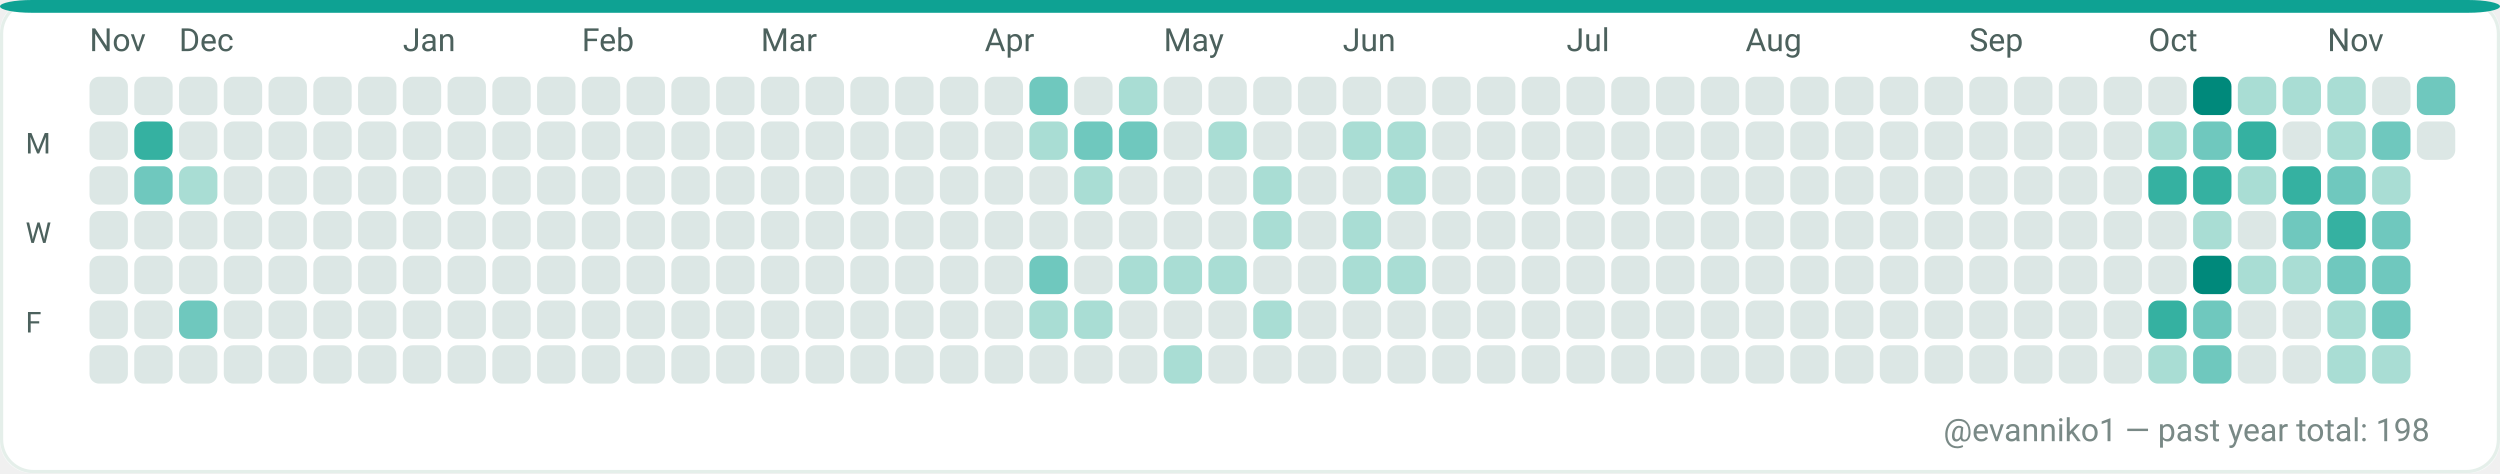
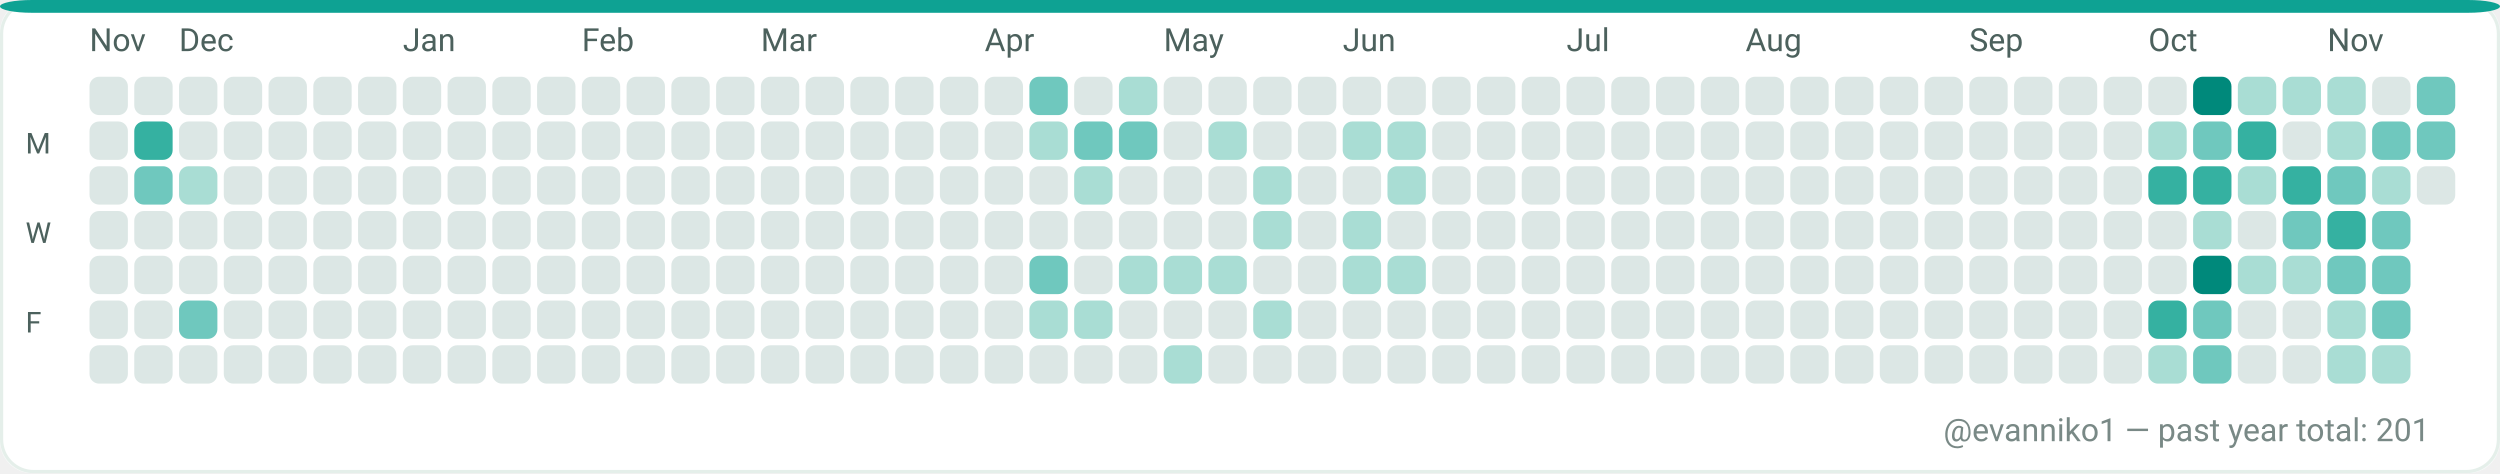
<svg xmlns="http://www.w3.org/2000/svg" width="782" height="148" viewBox="0 0 782 148" role="img" aria-label="GitHub contributions calendar for evanniko1">
  <rect x="0" y="0" width="782" height="148" rx="10" fill="#F7FAF9" />
  <rect x="0.5" y="0.5" width="781" height="147" rx="10" fill="#FFFFFF" stroke="#E5EFEA" stroke-width="1" />
  <rect x="0" y="0" width="782" height="4" rx="10" fill="#0EA293" />
  <text x="28" y="16" fill="#4C615D" font-family="ui-sans-serif, system-ui, -apple-system, Segoe UI, Roboto, Ubuntu, Cantarell, Noto Sans, Helvetica Neue, Arial" font-size="10" text-rendering="geometricPrecision">Nov</text>
  <text x="56" y="16" fill="#4C615D" font-family="ui-sans-serif, system-ui, -apple-system, Segoe UI, Roboto, Ubuntu, Cantarell, Noto Sans, Helvetica Neue, Arial" font-size="10" text-rendering="geometricPrecision">Dec</text>
  <text x="126" y="16" fill="#4C615D" font-family="ui-sans-serif, system-ui, -apple-system, Segoe UI, Roboto, Ubuntu, Cantarell, Noto Sans, Helvetica Neue, Arial" font-size="10" text-rendering="geometricPrecision">Jan</text>
  <text x="182" y="16" fill="#4C615D" font-family="ui-sans-serif, system-ui, -apple-system, Segoe UI, Roboto, Ubuntu, Cantarell, Noto Sans, Helvetica Neue, Arial" font-size="10" text-rendering="geometricPrecision">Feb</text>
  <text x="238" y="16" fill="#4C615D" font-family="ui-sans-serif, system-ui, -apple-system, Segoe UI, Roboto, Ubuntu, Cantarell, Noto Sans, Helvetica Neue, Arial" font-size="10" text-rendering="geometricPrecision">Mar</text>
  <text x="308" y="16" fill="#4C615D" font-family="ui-sans-serif, system-ui, -apple-system, Segoe UI, Roboto, Ubuntu, Cantarell, Noto Sans, Helvetica Neue, Arial" font-size="10" text-rendering="geometricPrecision">Apr</text>
  <text x="364" y="16" fill="#4C615D" font-family="ui-sans-serif, system-ui, -apple-system, Segoe UI, Roboto, Ubuntu, Cantarell, Noto Sans, Helvetica Neue, Arial" font-size="10" text-rendering="geometricPrecision">May</text>
  <text x="420" y="16" fill="#4C615D" font-family="ui-sans-serif, system-ui, -apple-system, Segoe UI, Roboto, Ubuntu, Cantarell, Noto Sans, Helvetica Neue, Arial" font-size="10" text-rendering="geometricPrecision">Jun</text>
  <text x="490" y="16" fill="#4C615D" font-family="ui-sans-serif, system-ui, -apple-system, Segoe UI, Roboto, Ubuntu, Cantarell, Noto Sans, Helvetica Neue, Arial" font-size="10" text-rendering="geometricPrecision">Jul</text>
  <text x="546" y="16" fill="#4C615D" font-family="ui-sans-serif, system-ui, -apple-system, Segoe UI, Roboto, Ubuntu, Cantarell, Noto Sans, Helvetica Neue, Arial" font-size="10" text-rendering="geometricPrecision">Aug</text>
  <text x="616" y="16" fill="#4C615D" font-family="ui-sans-serif, system-ui, -apple-system, Segoe UI, Roboto, Ubuntu, Cantarell, Noto Sans, Helvetica Neue, Arial" font-size="10" text-rendering="geometricPrecision">Sep</text>
  <text x="672" y="16" fill="#4C615D" font-family="ui-sans-serif, system-ui, -apple-system, Segoe UI, Roboto, Ubuntu, Cantarell, Noto Sans, Helvetica Neue, Arial" font-size="10" text-rendering="geometricPrecision">Oct</text>
  <text x="728" y="16" fill="#4C615D" font-family="ui-sans-serif, system-ui, -apple-system, Segoe UI, Roboto, Ubuntu, Cantarell, Noto Sans, Helvetica Neue, Arial" font-size="10" text-rendering="geometricPrecision">Nov</text>
  <text x="8" y="48" fill="#4C615D" font-family="ui-sans-serif, system-ui, -apple-system, Segoe UI, Roboto, Ubuntu, Cantarell, Noto Sans, Helvetica Neue, Arial" font-size="9" text-rendering="geometricPrecision">M</text>
  <text x="8" y="76" fill="#4C615D" font-family="ui-sans-serif, system-ui, -apple-system, Segoe UI, Roboto, Ubuntu, Cantarell, Noto Sans, Helvetica Neue, Arial" font-size="9" text-rendering="geometricPrecision">W</text>
  <text x="8" y="104" fill="#4C615D" font-family="ui-sans-serif, system-ui, -apple-system, Segoe UI, Roboto, Ubuntu, Cantarell, Noto Sans, Helvetica Neue, Arial" font-size="9" text-rendering="geometricPrecision">F</text>
  <g>
    <rect x="28" y="24" width="12" height="12" rx="3" fill="#DCE7E5" />
  </g>
  <g>
    <rect x="28" y="38" width="12" height="12" rx="3" fill="#DCE7E5" />
  </g>
  <g>
    <rect x="28" y="52" width="12" height="12" rx="3" fill="#DCE7E5" />
  </g>
  <g>
    <rect x="28" y="66" width="12" height="12" rx="3" fill="#DCE7E5" />
  </g>
  <g>
    <rect x="28" y="80" width="12" height="12" rx="3" fill="#DCE7E5" />
  </g>
  <g>
    <rect x="28" y="94" width="12" height="12" rx="3" fill="#DCE7E5" />
  </g>
  <g>
    <rect x="28" y="108" width="12" height="12" rx="3" fill="#DCE7E5" />
  </g>
  <g>
    <rect x="42" y="24" width="12" height="12" rx="3" fill="#DCE7E5" />
  </g>
  <g>
    <rect x="42" y="38" width="12" height="12" rx="3" fill="#35B1A1" />
  </g>
  <g>
    <rect x="42" y="52" width="12" height="12" rx="3" fill="#6FC8BE" />
  </g>
  <g>
    <rect x="42" y="66" width="12" height="12" rx="3" fill="#DCE7E5" />
  </g>
  <g>
    <rect x="42" y="80" width="12" height="12" rx="3" fill="#DCE7E5" />
  </g>
  <g>
    <rect x="42" y="94" width="12" height="12" rx="3" fill="#DCE7E5" />
  </g>
  <g>
    <rect x="42" y="108" width="12" height="12" rx="3" fill="#DCE7E5" />
  </g>
  <g>
    <rect x="56" y="24" width="12" height="12" rx="3" fill="#DCE7E5" />
  </g>
  <g>
    <rect x="56" y="38" width="12" height="12" rx="3" fill="#DCE7E5" />
  </g>
  <g>
    <rect x="56" y="52" width="12" height="12" rx="3" fill="#A9DDD4" />
  </g>
  <g>
    <rect x="56" y="66" width="12" height="12" rx="3" fill="#DCE7E5" />
  </g>
  <g>
    <rect x="56" y="80" width="12" height="12" rx="3" fill="#DCE7E5" />
  </g>
  <g>
    <rect x="56" y="94" width="12" height="12" rx="3" fill="#6FC8BE" />
  </g>
  <g>
    <rect x="56" y="108" width="12" height="12" rx="3" fill="#DCE7E5" />
  </g>
  <g>
    <rect x="70" y="24" width="12" height="12" rx="3" fill="#DCE7E5" />
  </g>
  <g>
    <rect x="70" y="38" width="12" height="12" rx="3" fill="#DCE7E5" />
  </g>
  <g>
    <rect x="70" y="52" width="12" height="12" rx="3" fill="#DCE7E5" />
  </g>
  <g>
    <rect x="70" y="66" width="12" height="12" rx="3" fill="#DCE7E5" />
  </g>
  <g>
    <rect x="70" y="80" width="12" height="12" rx="3" fill="#DCE7E5" />
  </g>
  <g>
    <rect x="70" y="94" width="12" height="12" rx="3" fill="#DCE7E5" />
  </g>
  <g>
    <rect x="70" y="108" width="12" height="12" rx="3" fill="#DCE7E5" />
  </g>
  <g>
    <rect x="84" y="24" width="12" height="12" rx="3" fill="#DCE7E5" />
  </g>
  <g>
    <rect x="84" y="38" width="12" height="12" rx="3" fill="#DCE7E5" />
  </g>
  <g>
    <rect x="84" y="52" width="12" height="12" rx="3" fill="#DCE7E5" />
  </g>
  <g>
    <rect x="84" y="66" width="12" height="12" rx="3" fill="#DCE7E5" />
  </g>
  <g>
    <rect x="84" y="80" width="12" height="12" rx="3" fill="#DCE7E5" />
  </g>
  <g>
    <rect x="84" y="94" width="12" height="12" rx="3" fill="#DCE7E5" />
  </g>
  <g>
    <rect x="84" y="108" width="12" height="12" rx="3" fill="#DCE7E5" />
  </g>
  <g>
    <rect x="98" y="24" width="12" height="12" rx="3" fill="#DCE7E5" />
  </g>
  <g>
    <rect x="98" y="38" width="12" height="12" rx="3" fill="#DCE7E5" />
  </g>
  <g>
    <rect x="98" y="52" width="12" height="12" rx="3" fill="#DCE7E5" />
  </g>
  <g>
    <rect x="98" y="66" width="12" height="12" rx="3" fill="#DCE7E5" />
  </g>
  <g>
    <rect x="98" y="80" width="12" height="12" rx="3" fill="#DCE7E5" />
  </g>
  <g>
    <rect x="98" y="94" width="12" height="12" rx="3" fill="#DCE7E5" />
  </g>
  <g>
    <rect x="98" y="108" width="12" height="12" rx="3" fill="#DCE7E5" />
  </g>
  <g>
    <rect x="112" y="24" width="12" height="12" rx="3" fill="#DCE7E5" />
  </g>
  <g>
    <rect x="112" y="38" width="12" height="12" rx="3" fill="#DCE7E5" />
  </g>
  <g>
    <rect x="112" y="52" width="12" height="12" rx="3" fill="#DCE7E5" />
  </g>
  <g>
    <rect x="112" y="66" width="12" height="12" rx="3" fill="#DCE7E5" />
  </g>
  <g>
    <rect x="112" y="80" width="12" height="12" rx="3" fill="#DCE7E5" />
  </g>
  <g>
    <rect x="112" y="94" width="12" height="12" rx="3" fill="#DCE7E5" />
  </g>
  <g>
    <rect x="112" y="108" width="12" height="12" rx="3" fill="#DCE7E5" />
  </g>
  <g>
    <rect x="126" y="24" width="12" height="12" rx="3" fill="#DCE7E5" />
  </g>
  <g>
    <rect x="126" y="38" width="12" height="12" rx="3" fill="#DCE7E5" />
  </g>
  <g>
    <rect x="126" y="52" width="12" height="12" rx="3" fill="#DCE7E5" />
  </g>
  <g>
    <rect x="126" y="66" width="12" height="12" rx="3" fill="#DCE7E5" />
  </g>
  <g>
    <rect x="126" y="80" width="12" height="12" rx="3" fill="#DCE7E5" />
  </g>
  <g>
    <rect x="126" y="94" width="12" height="12" rx="3" fill="#DCE7E5" />
  </g>
  <g>
    <rect x="126" y="108" width="12" height="12" rx="3" fill="#DCE7E5" />
  </g>
  <g>
    <rect x="140" y="24" width="12" height="12" rx="3" fill="#DCE7E5" />
  </g>
  <g>
    <rect x="140" y="38" width="12" height="12" rx="3" fill="#DCE7E5" />
  </g>
  <g>
    <rect x="140" y="52" width="12" height="12" rx="3" fill="#DCE7E5" />
  </g>
  <g>
    <rect x="140" y="66" width="12" height="12" rx="3" fill="#DCE7E5" />
  </g>
  <g>
    <rect x="140" y="80" width="12" height="12" rx="3" fill="#DCE7E5" />
  </g>
  <g>
    <rect x="140" y="94" width="12" height="12" rx="3" fill="#DCE7E5" />
  </g>
  <g>
    <rect x="140" y="108" width="12" height="12" rx="3" fill="#DCE7E5" />
  </g>
  <g>
    <rect x="154" y="24" width="12" height="12" rx="3" fill="#DCE7E5" />
  </g>
  <g>
    <rect x="154" y="38" width="12" height="12" rx="3" fill="#DCE7E5" />
  </g>
  <g>
    <rect x="154" y="52" width="12" height="12" rx="3" fill="#DCE7E5" />
  </g>
  <g>
    <rect x="154" y="66" width="12" height="12" rx="3" fill="#DCE7E5" />
  </g>
  <g>
    <rect x="154" y="80" width="12" height="12" rx="3" fill="#DCE7E5" />
  </g>
  <g>
    <rect x="154" y="94" width="12" height="12" rx="3" fill="#DCE7E5" />
  </g>
  <g>
    <rect x="154" y="108" width="12" height="12" rx="3" fill="#DCE7E5" />
  </g>
  <g>
    <rect x="168" y="24" width="12" height="12" rx="3" fill="#DCE7E5" />
  </g>
  <g>
    <rect x="168" y="38" width="12" height="12" rx="3" fill="#DCE7E5" />
  </g>
  <g>
    <rect x="168" y="52" width="12" height="12" rx="3" fill="#DCE7E5" />
  </g>
  <g>
    <rect x="168" y="66" width="12" height="12" rx="3" fill="#DCE7E5" />
  </g>
  <g>
    <rect x="168" y="80" width="12" height="12" rx="3" fill="#DCE7E5" />
  </g>
  <g>
    <rect x="168" y="94" width="12" height="12" rx="3" fill="#DCE7E5" />
  </g>
  <g>
    <rect x="168" y="108" width="12" height="12" rx="3" fill="#DCE7E5" />
  </g>
  <g>
    <rect x="182" y="24" width="12" height="12" rx="3" fill="#DCE7E5" />
  </g>
  <g>
    <rect x="182" y="38" width="12" height="12" rx="3" fill="#DCE7E5" />
  </g>
  <g>
    <rect x="182" y="52" width="12" height="12" rx="3" fill="#DCE7E5" />
  </g>
  <g>
    <rect x="182" y="66" width="12" height="12" rx="3" fill="#DCE7E5" />
  </g>
  <g>
    <rect x="182" y="80" width="12" height="12" rx="3" fill="#DCE7E5" />
  </g>
  <g>
    <rect x="182" y="94" width="12" height="12" rx="3" fill="#DCE7E5" />
  </g>
  <g>
    <rect x="182" y="108" width="12" height="12" rx="3" fill="#DCE7E5" />
  </g>
  <g>
    <rect x="196" y="24" width="12" height="12" rx="3" fill="#DCE7E5" />
  </g>
  <g>
    <rect x="196" y="38" width="12" height="12" rx="3" fill="#DCE7E5" />
  </g>
  <g>
    <rect x="196" y="52" width="12" height="12" rx="3" fill="#DCE7E5" />
  </g>
  <g>
    <rect x="196" y="66" width="12" height="12" rx="3" fill="#DCE7E5" />
  </g>
  <g>
    <rect x="196" y="80" width="12" height="12" rx="3" fill="#DCE7E5" />
  </g>
  <g>
    <rect x="196" y="94" width="12" height="12" rx="3" fill="#DCE7E5" />
  </g>
  <g>
    <rect x="196" y="108" width="12" height="12" rx="3" fill="#DCE7E5" />
  </g>
  <g>
    <rect x="210" y="24" width="12" height="12" rx="3" fill="#DCE7E5" />
  </g>
  <g>
    <rect x="210" y="38" width="12" height="12" rx="3" fill="#DCE7E5" />
  </g>
  <g>
    <rect x="210" y="52" width="12" height="12" rx="3" fill="#DCE7E5" />
  </g>
  <g>
    <rect x="210" y="66" width="12" height="12" rx="3" fill="#DCE7E5" />
  </g>
  <g>
    <rect x="210" y="80" width="12" height="12" rx="3" fill="#DCE7E5" />
  </g>
  <g>
    <rect x="210" y="94" width="12" height="12" rx="3" fill="#DCE7E5" />
  </g>
  <g>
    <rect x="210" y="108" width="12" height="12" rx="3" fill="#DCE7E5" />
  </g>
  <g>
    <rect x="224" y="24" width="12" height="12" rx="3" fill="#DCE7E5" />
  </g>
  <g>
    <rect x="224" y="38" width="12" height="12" rx="3" fill="#DCE7E5" />
  </g>
  <g>
    <rect x="224" y="52" width="12" height="12" rx="3" fill="#DCE7E5" />
  </g>
  <g>
    <rect x="224" y="66" width="12" height="12" rx="3" fill="#DCE7E5" />
  </g>
  <g>
    <rect x="224" y="80" width="12" height="12" rx="3" fill="#DCE7E5" />
  </g>
  <g>
    <rect x="224" y="94" width="12" height="12" rx="3" fill="#DCE7E5" />
  </g>
  <g>
    <rect x="224" y="108" width="12" height="12" rx="3" fill="#DCE7E5" />
  </g>
  <g>
    <rect x="238" y="24" width="12" height="12" rx="3" fill="#DCE7E5" />
  </g>
  <g>
    <rect x="238" y="38" width="12" height="12" rx="3" fill="#DCE7E5" />
  </g>
  <g>
    <rect x="238" y="52" width="12" height="12" rx="3" fill="#DCE7E5" />
  </g>
  <g>
    <rect x="238" y="66" width="12" height="12" rx="3" fill="#DCE7E5" />
  </g>
  <g>
    <rect x="238" y="80" width="12" height="12" rx="3" fill="#DCE7E5" />
  </g>
  <g>
    <rect x="238" y="94" width="12" height="12" rx="3" fill="#DCE7E5" />
  </g>
  <g>
    <rect x="238" y="108" width="12" height="12" rx="3" fill="#DCE7E5" />
  </g>
  <g>
    <rect x="252" y="24" width="12" height="12" rx="3" fill="#DCE7E5" />
  </g>
  <g>
    <rect x="252" y="38" width="12" height="12" rx="3" fill="#DCE7E5" />
  </g>
  <g>
    <rect x="252" y="52" width="12" height="12" rx="3" fill="#DCE7E5" />
  </g>
  <g>
    <rect x="252" y="66" width="12" height="12" rx="3" fill="#DCE7E5" />
  </g>
  <g>
    <rect x="252" y="80" width="12" height="12" rx="3" fill="#DCE7E5" />
  </g>
  <g>
    <rect x="252" y="94" width="12" height="12" rx="3" fill="#DCE7E5" />
  </g>
  <g>
    <rect x="252" y="108" width="12" height="12" rx="3" fill="#DCE7E5" />
  </g>
  <g>
    <rect x="266" y="24" width="12" height="12" rx="3" fill="#DCE7E5" />
  </g>
  <g>
    <rect x="266" y="38" width="12" height="12" rx="3" fill="#DCE7E5" />
  </g>
  <g>
    <rect x="266" y="52" width="12" height="12" rx="3" fill="#DCE7E5" />
  </g>
  <g>
    <rect x="266" y="66" width="12" height="12" rx="3" fill="#DCE7E5" />
  </g>
  <g>
    <rect x="266" y="80" width="12" height="12" rx="3" fill="#DCE7E5" />
  </g>
  <g>
    <rect x="266" y="94" width="12" height="12" rx="3" fill="#DCE7E5" />
  </g>
  <g>
    <rect x="266" y="108" width="12" height="12" rx="3" fill="#DCE7E5" />
  </g>
  <g>
    <rect x="280" y="24" width="12" height="12" rx="3" fill="#DCE7E5" />
  </g>
  <g>
    <rect x="280" y="38" width="12" height="12" rx="3" fill="#DCE7E5" />
  </g>
  <g>
    <rect x="280" y="52" width="12" height="12" rx="3" fill="#DCE7E5" />
  </g>
  <g>
    <rect x="280" y="66" width="12" height="12" rx="3" fill="#DCE7E5" />
  </g>
  <g>
    <rect x="280" y="80" width="12" height="12" rx="3" fill="#DCE7E5" />
  </g>
  <g>
    <rect x="280" y="94" width="12" height="12" rx="3" fill="#DCE7E5" />
  </g>
  <g>
    <rect x="280" y="108" width="12" height="12" rx="3" fill="#DCE7E5" />
  </g>
  <g>
    <rect x="294" y="24" width="12" height="12" rx="3" fill="#DCE7E5" />
  </g>
  <g>
    <rect x="294" y="38" width="12" height="12" rx="3" fill="#DCE7E5" />
  </g>
  <g>
    <rect x="294" y="52" width="12" height="12" rx="3" fill="#DCE7E5" />
  </g>
  <g>
    <rect x="294" y="66" width="12" height="12" rx="3" fill="#DCE7E5" />
  </g>
  <g>
    <rect x="294" y="80" width="12" height="12" rx="3" fill="#DCE7E5" />
  </g>
  <g>
    <rect x="294" y="94" width="12" height="12" rx="3" fill="#DCE7E5" />
  </g>
  <g>
    <rect x="294" y="108" width="12" height="12" rx="3" fill="#DCE7E5" />
  </g>
  <g>
    <rect x="308" y="24" width="12" height="12" rx="3" fill="#DCE7E5" />
  </g>
  <g>
    <rect x="308" y="38" width="12" height="12" rx="3" fill="#DCE7E5" />
  </g>
  <g>
    <rect x="308" y="52" width="12" height="12" rx="3" fill="#DCE7E5" />
  </g>
  <g>
    <rect x="308" y="66" width="12" height="12" rx="3" fill="#DCE7E5" />
  </g>
  <g>
    <rect x="308" y="80" width="12" height="12" rx="3" fill="#DCE7E5" />
  </g>
  <g>
    <rect x="308" y="94" width="12" height="12" rx="3" fill="#DCE7E5" />
  </g>
  <g>
    <rect x="308" y="108" width="12" height="12" rx="3" fill="#DCE7E5" />
  </g>
  <g>
    <rect x="322" y="24" width="12" height="12" rx="3" fill="#6FC8BE" />
  </g>
  <g>
    <rect x="322" y="38" width="12" height="12" rx="3" fill="#A9DDD4" />
  </g>
  <g>
    <rect x="322" y="52" width="12" height="12" rx="3" fill="#DCE7E5" />
  </g>
  <g>
    <rect x="322" y="66" width="12" height="12" rx="3" fill="#DCE7E5" />
  </g>
  <g>
    <rect x="322" y="80" width="12" height="12" rx="3" fill="#6FC8BE" />
  </g>
  <g>
    <rect x="322" y="94" width="12" height="12" rx="3" fill="#A9DDD4" />
  </g>
  <g>
    <rect x="322" y="108" width="12" height="12" rx="3" fill="#DCE7E5" />
  </g>
  <g>
    <rect x="336" y="24" width="12" height="12" rx="3" fill="#DCE7E5" />
  </g>
  <g>
    <rect x="336" y="38" width="12" height="12" rx="3" fill="#6FC8BE" />
  </g>
  <g>
    <rect x="336" y="52" width="12" height="12" rx="3" fill="#A9DDD4" />
  </g>
  <g>
    <rect x="336" y="66" width="12" height="12" rx="3" fill="#DCE7E5" />
  </g>
  <g>
    <rect x="336" y="80" width="12" height="12" rx="3" fill="#DCE7E5" />
  </g>
  <g>
    <rect x="336" y="94" width="12" height="12" rx="3" fill="#A9DDD4" />
  </g>
  <g>
    <rect x="336" y="108" width="12" height="12" rx="3" fill="#DCE7E5" />
  </g>
  <g>
    <rect x="350" y="24" width="12" height="12" rx="3" fill="#A9DDD4" />
  </g>
  <g>
    <rect x="350" y="38" width="12" height="12" rx="3" fill="#6FC8BE" />
  </g>
  <g>
    <rect x="350" y="52" width="12" height="12" rx="3" fill="#DCE7E5" />
  </g>
  <g>
    <rect x="350" y="66" width="12" height="12" rx="3" fill="#DCE7E5" />
  </g>
  <g>
    <rect x="350" y="80" width="12" height="12" rx="3" fill="#A9DDD4" />
  </g>
  <g>
    <rect x="350" y="94" width="12" height="12" rx="3" fill="#DCE7E5" />
  </g>
  <g>
    <rect x="350" y="108" width="12" height="12" rx="3" fill="#DCE7E5" />
  </g>
  <g>
    <rect x="364" y="24" width="12" height="12" rx="3" fill="#DCE7E5" />
  </g>
  <g>
    <rect x="364" y="38" width="12" height="12" rx="3" fill="#DCE7E5" />
  </g>
  <g>
    <rect x="364" y="52" width="12" height="12" rx="3" fill="#DCE7E5" />
  </g>
  <g>
    <rect x="364" y="66" width="12" height="12" rx="3" fill="#DCE7E5" />
  </g>
  <g>
    <rect x="364" y="80" width="12" height="12" rx="3" fill="#A9DDD4" />
  </g>
  <g>
    <rect x="364" y="94" width="12" height="12" rx="3" fill="#DCE7E5" />
  </g>
  <g>
    <rect x="364" y="108" width="12" height="12" rx="3" fill="#A9DDD4" />
  </g>
  <g>
    <rect x="378" y="24" width="12" height="12" rx="3" fill="#DCE7E5" />
  </g>
  <g>
    <rect x="378" y="38" width="12" height="12" rx="3" fill="#A9DDD4" />
  </g>
  <g>
    <rect x="378" y="52" width="12" height="12" rx="3" fill="#DCE7E5" />
  </g>
  <g>
    <rect x="378" y="66" width="12" height="12" rx="3" fill="#DCE7E5" />
  </g>
  <g>
    <rect x="378" y="80" width="12" height="12" rx="3" fill="#A9DDD4" />
  </g>
  <g>
    <rect x="378" y="94" width="12" height="12" rx="3" fill="#DCE7E5" />
  </g>
  <g>
    <rect x="378" y="108" width="12" height="12" rx="3" fill="#DCE7E5" />
  </g>
  <g>
    <rect x="392" y="24" width="12" height="12" rx="3" fill="#DCE7E5" />
  </g>
  <g>
    <rect x="392" y="38" width="12" height="12" rx="3" fill="#DCE7E5" />
  </g>
  <g>
    <rect x="392" y="52" width="12" height="12" rx="3" fill="#A9DDD4" />
  </g>
  <g>
    <rect x="392" y="66" width="12" height="12" rx="3" fill="#A9DDD4" />
  </g>
  <g>
    <rect x="392" y="80" width="12" height="12" rx="3" fill="#DCE7E5" />
  </g>
  <g>
    <rect x="392" y="94" width="12" height="12" rx="3" fill="#A9DDD4" />
  </g>
  <g>
    <rect x="392" y="108" width="12" height="12" rx="3" fill="#DCE7E5" />
  </g>
  <g>
    <rect x="406" y="24" width="12" height="12" rx="3" fill="#DCE7E5" />
  </g>
  <g>
    <rect x="406" y="38" width="12" height="12" rx="3" fill="#DCE7E5" />
  </g>
  <g>
    <rect x="406" y="52" width="12" height="12" rx="3" fill="#DCE7E5" />
  </g>
  <g>
    <rect x="406" y="66" width="12" height="12" rx="3" fill="#DCE7E5" />
  </g>
  <g>
    <rect x="406" y="80" width="12" height="12" rx="3" fill="#DCE7E5" />
  </g>
  <g>
    <rect x="406" y="94" width="12" height="12" rx="3" fill="#DCE7E5" />
  </g>
  <g>
    <rect x="406" y="108" width="12" height="12" rx="3" fill="#DCE7E5" />
  </g>
  <g>
    <rect x="420" y="24" width="12" height="12" rx="3" fill="#DCE7E5" />
  </g>
  <g>
    <rect x="420" y="38" width="12" height="12" rx="3" fill="#A9DDD4" />
  </g>
  <g>
    <rect x="420" y="52" width="12" height="12" rx="3" fill="#DCE7E5" />
  </g>
  <g>
    <rect x="420" y="66" width="12" height="12" rx="3" fill="#A9DDD4" />
  </g>
  <g>
    <rect x="420" y="80" width="12" height="12" rx="3" fill="#A9DDD4" />
  </g>
  <g>
    <rect x="420" y="94" width="12" height="12" rx="3" fill="#DCE7E5" />
  </g>
  <g>
    <rect x="420" y="108" width="12" height="12" rx="3" fill="#DCE7E5" />
  </g>
  <g>
    <rect x="434" y="24" width="12" height="12" rx="3" fill="#DCE7E5" />
  </g>
  <g>
    <rect x="434" y="38" width="12" height="12" rx="3" fill="#A9DDD4" />
  </g>
  <g>
    <rect x="434" y="52" width="12" height="12" rx="3" fill="#A9DDD4" />
  </g>
  <g>
    <rect x="434" y="66" width="12" height="12" rx="3" fill="#DCE7E5" />
  </g>
  <g>
    <rect x="434" y="80" width="12" height="12" rx="3" fill="#A9DDD4" />
  </g>
  <g>
    <rect x="434" y="94" width="12" height="12" rx="3" fill="#DCE7E5" />
  </g>
  <g>
    <rect x="434" y="108" width="12" height="12" rx="3" fill="#DCE7E5" />
  </g>
  <g>
    <rect x="448" y="24" width="12" height="12" rx="3" fill="#DCE7E5" />
  </g>
  <g>
    <rect x="448" y="38" width="12" height="12" rx="3" fill="#DCE7E5" />
  </g>
  <g>
    <rect x="448" y="52" width="12" height="12" rx="3" fill="#DCE7E5" />
  </g>
  <g>
    <rect x="448" y="66" width="12" height="12" rx="3" fill="#DCE7E5" />
  </g>
  <g>
    <rect x="448" y="80" width="12" height="12" rx="3" fill="#DCE7E5" />
  </g>
  <g>
    <rect x="448" y="94" width="12" height="12" rx="3" fill="#DCE7E5" />
  </g>
  <g>
    <rect x="448" y="108" width="12" height="12" rx="3" fill="#DCE7E5" />
  </g>
  <g>
    <rect x="462" y="24" width="12" height="12" rx="3" fill="#DCE7E5" />
  </g>
  <g>
    <rect x="462" y="38" width="12" height="12" rx="3" fill="#DCE7E5" />
  </g>
  <g>
    <rect x="462" y="52" width="12" height="12" rx="3" fill="#DCE7E5" />
  </g>
  <g>
    <rect x="462" y="66" width="12" height="12" rx="3" fill="#DCE7E5" />
  </g>
  <g>
    <rect x="462" y="80" width="12" height="12" rx="3" fill="#DCE7E5" />
  </g>
  <g>
    <rect x="462" y="94" width="12" height="12" rx="3" fill="#DCE7E5" />
  </g>
  <g>
    <rect x="462" y="108" width="12" height="12" rx="3" fill="#DCE7E5" />
  </g>
  <g>
    <rect x="476" y="24" width="12" height="12" rx="3" fill="#DCE7E5" />
  </g>
  <g>
    <rect x="476" y="38" width="12" height="12" rx="3" fill="#DCE7E5" />
  </g>
  <g>
    <rect x="476" y="52" width="12" height="12" rx="3" fill="#DCE7E5" />
  </g>
  <g>
    <rect x="476" y="66" width="12" height="12" rx="3" fill="#DCE7E5" />
  </g>
  <g>
    <rect x="476" y="80" width="12" height="12" rx="3" fill="#DCE7E5" />
  </g>
  <g>
    <rect x="476" y="94" width="12" height="12" rx="3" fill="#DCE7E5" />
  </g>
  <g>
    <rect x="476" y="108" width="12" height="12" rx="3" fill="#DCE7E5" />
  </g>
  <g>
    <rect x="490" y="24" width="12" height="12" rx="3" fill="#DCE7E5" />
  </g>
  <g>
    <rect x="490" y="38" width="12" height="12" rx="3" fill="#DCE7E5" />
  </g>
  <g>
    <rect x="490" y="52" width="12" height="12" rx="3" fill="#DCE7E5" />
  </g>
  <g>
    <rect x="490" y="66" width="12" height="12" rx="3" fill="#DCE7E5" />
  </g>
  <g>
    <rect x="490" y="80" width="12" height="12" rx="3" fill="#DCE7E5" />
  </g>
  <g>
    <rect x="490" y="94" width="12" height="12" rx="3" fill="#DCE7E5" />
  </g>
  <g>
    <rect x="490" y="108" width="12" height="12" rx="3" fill="#DCE7E5" />
  </g>
  <g>
    <rect x="504" y="24" width="12" height="12" rx="3" fill="#DCE7E5" />
  </g>
  <g>
    <rect x="504" y="38" width="12" height="12" rx="3" fill="#DCE7E5" />
  </g>
  <g>
    <rect x="504" y="52" width="12" height="12" rx="3" fill="#DCE7E5" />
  </g>
  <g>
    <rect x="504" y="66" width="12" height="12" rx="3" fill="#DCE7E5" />
  </g>
  <g>
    <rect x="504" y="80" width="12" height="12" rx="3" fill="#DCE7E5" />
  </g>
  <g>
    <rect x="504" y="94" width="12" height="12" rx="3" fill="#DCE7E5" />
  </g>
  <g>
    <rect x="504" y="108" width="12" height="12" rx="3" fill="#DCE7E5" />
  </g>
  <g>
    <rect x="518" y="24" width="12" height="12" rx="3" fill="#DCE7E5" />
  </g>
  <g>
    <rect x="518" y="38" width="12" height="12" rx="3" fill="#DCE7E5" />
  </g>
  <g>
    <rect x="518" y="52" width="12" height="12" rx="3" fill="#DCE7E5" />
  </g>
  <g>
    <rect x="518" y="66" width="12" height="12" rx="3" fill="#DCE7E5" />
  </g>
  <g>
    <rect x="518" y="80" width="12" height="12" rx="3" fill="#DCE7E5" />
  </g>
  <g>
    <rect x="518" y="94" width="12" height="12" rx="3" fill="#DCE7E5" />
  </g>
  <g>
    <rect x="518" y="108" width="12" height="12" rx="3" fill="#DCE7E5" />
  </g>
  <g>
    <rect x="532" y="24" width="12" height="12" rx="3" fill="#DCE7E5" />
  </g>
  <g>
    <rect x="532" y="38" width="12" height="12" rx="3" fill="#DCE7E5" />
  </g>
  <g>
    <rect x="532" y="52" width="12" height="12" rx="3" fill="#DCE7E5" />
  </g>
  <g>
    <rect x="532" y="66" width="12" height="12" rx="3" fill="#DCE7E5" />
  </g>
  <g>
    <rect x="532" y="80" width="12" height="12" rx="3" fill="#DCE7E5" />
  </g>
  <g>
    <rect x="532" y="94" width="12" height="12" rx="3" fill="#DCE7E5" />
  </g>
  <g>
    <rect x="532" y="108" width="12" height="12" rx="3" fill="#DCE7E5" />
  </g>
  <g>
    <rect x="546" y="24" width="12" height="12" rx="3" fill="#DCE7E5" />
  </g>
  <g>
    <rect x="546" y="38" width="12" height="12" rx="3" fill="#DCE7E5" />
  </g>
  <g>
    <rect x="546" y="52" width="12" height="12" rx="3" fill="#DCE7E5" />
  </g>
  <g>
    <rect x="546" y="66" width="12" height="12" rx="3" fill="#DCE7E5" />
  </g>
  <g>
    <rect x="546" y="80" width="12" height="12" rx="3" fill="#DCE7E5" />
  </g>
  <g>
    <rect x="546" y="94" width="12" height="12" rx="3" fill="#DCE7E5" />
  </g>
  <g>
    <rect x="546" y="108" width="12" height="12" rx="3" fill="#DCE7E5" />
  </g>
  <g>
    <rect x="560" y="24" width="12" height="12" rx="3" fill="#DCE7E5" />
  </g>
  <g>
    <rect x="560" y="38" width="12" height="12" rx="3" fill="#DCE7E5" />
  </g>
  <g>
    <rect x="560" y="52" width="12" height="12" rx="3" fill="#DCE7E5" />
  </g>
  <g>
    <rect x="560" y="66" width="12" height="12" rx="3" fill="#DCE7E5" />
  </g>
  <g>
    <rect x="560" y="80" width="12" height="12" rx="3" fill="#DCE7E5" />
  </g>
  <g>
    <rect x="560" y="94" width="12" height="12" rx="3" fill="#DCE7E5" />
  </g>
  <g>
    <rect x="560" y="108" width="12" height="12" rx="3" fill="#DCE7E5" />
  </g>
  <g>
    <rect x="574" y="24" width="12" height="12" rx="3" fill="#DCE7E5" />
  </g>
  <g>
    <rect x="574" y="38" width="12" height="12" rx="3" fill="#DCE7E5" />
  </g>
  <g>
    <rect x="574" y="52" width="12" height="12" rx="3" fill="#DCE7E5" />
  </g>
  <g>
    <rect x="574" y="66" width="12" height="12" rx="3" fill="#DCE7E5" />
  </g>
  <g>
    <rect x="574" y="80" width="12" height="12" rx="3" fill="#DCE7E5" />
  </g>
  <g>
    <rect x="574" y="94" width="12" height="12" rx="3" fill="#DCE7E5" />
  </g>
  <g>
    <rect x="574" y="108" width="12" height="12" rx="3" fill="#DCE7E5" />
  </g>
  <g>
    <rect x="588" y="24" width="12" height="12" rx="3" fill="#DCE7E5" />
  </g>
  <g>
    <rect x="588" y="38" width="12" height="12" rx="3" fill="#DCE7E5" />
  </g>
  <g>
    <rect x="588" y="52" width="12" height="12" rx="3" fill="#DCE7E5" />
  </g>
  <g>
    <rect x="588" y="66" width="12" height="12" rx="3" fill="#DCE7E5" />
  </g>
  <g>
    <rect x="588" y="80" width="12" height="12" rx="3" fill="#DCE7E5" />
  </g>
  <g>
    <rect x="588" y="94" width="12" height="12" rx="3" fill="#DCE7E5" />
  </g>
  <g>
    <rect x="588" y="108" width="12" height="12" rx="3" fill="#DCE7E5" />
  </g>
  <g>
    <rect x="602" y="24" width="12" height="12" rx="3" fill="#DCE7E5" />
  </g>
  <g>
    <rect x="602" y="38" width="12" height="12" rx="3" fill="#DCE7E5" />
  </g>
  <g>
    <rect x="602" y="52" width="12" height="12" rx="3" fill="#DCE7E5" />
  </g>
  <g>
    <rect x="602" y="66" width="12" height="12" rx="3" fill="#DCE7E5" />
  </g>
  <g>
    <rect x="602" y="80" width="12" height="12" rx="3" fill="#DCE7E5" />
  </g>
  <g>
    <rect x="602" y="94" width="12" height="12" rx="3" fill="#DCE7E5" />
  </g>
  <g>
    <rect x="602" y="108" width="12" height="12" rx="3" fill="#DCE7E5" />
  </g>
  <g>
    <rect x="616" y="24" width="12" height="12" rx="3" fill="#DCE7E5" />
  </g>
  <g>
    <rect x="616" y="38" width="12" height="12" rx="3" fill="#DCE7E5" />
  </g>
  <g>
    <rect x="616" y="52" width="12" height="12" rx="3" fill="#DCE7E5" />
  </g>
  <g>
    <rect x="616" y="66" width="12" height="12" rx="3" fill="#DCE7E5" />
  </g>
  <g>
    <rect x="616" y="80" width="12" height="12" rx="3" fill="#DCE7E5" />
  </g>
  <g>
    <rect x="616" y="94" width="12" height="12" rx="3" fill="#DCE7E5" />
  </g>
  <g>
    <rect x="616" y="108" width="12" height="12" rx="3" fill="#DCE7E5" />
  </g>
  <g>
    <rect x="630" y="24" width="12" height="12" rx="3" fill="#DCE7E5" />
  </g>
  <g>
    <rect x="630" y="38" width="12" height="12" rx="3" fill="#DCE7E5" />
  </g>
  <g>
    <rect x="630" y="52" width="12" height="12" rx="3" fill="#DCE7E5" />
  </g>
  <g>
    <rect x="630" y="66" width="12" height="12" rx="3" fill="#DCE7E5" />
  </g>
  <g>
    <rect x="630" y="80" width="12" height="12" rx="3" fill="#DCE7E5" />
  </g>
  <g>
    <rect x="630" y="94" width="12" height="12" rx="3" fill="#DCE7E5" />
  </g>
  <g>
    <rect x="630" y="108" width="12" height="12" rx="3" fill="#DCE7E5" />
  </g>
  <g>
    <rect x="644" y="24" width="12" height="12" rx="3" fill="#DCE7E5" />
  </g>
  <g>
    <rect x="644" y="38" width="12" height="12" rx="3" fill="#DCE7E5" />
  </g>
  <g>
    <rect x="644" y="52" width="12" height="12" rx="3" fill="#DCE7E5" />
  </g>
  <g>
    <rect x="644" y="66" width="12" height="12" rx="3" fill="#DCE7E5" />
  </g>
  <g>
    <rect x="644" y="80" width="12" height="12" rx="3" fill="#DCE7E5" />
  </g>
  <g>
    <rect x="644" y="94" width="12" height="12" rx="3" fill="#DCE7E5" />
  </g>
  <g>
    <rect x="644" y="108" width="12" height="12" rx="3" fill="#DCE7E5" />
  </g>
  <g>
    <rect x="658" y="24" width="12" height="12" rx="3" fill="#DCE7E5" />
  </g>
  <g>
    <rect x="658" y="38" width="12" height="12" rx="3" fill="#DCE7E5" />
  </g>
  <g>
    <rect x="658" y="52" width="12" height="12" rx="3" fill="#DCE7E5" />
  </g>
  <g>
    <rect x="658" y="66" width="12" height="12" rx="3" fill="#DCE7E5" />
  </g>
  <g>
    <rect x="658" y="80" width="12" height="12" rx="3" fill="#DCE7E5" />
  </g>
  <g>
    <rect x="658" y="94" width="12" height="12" rx="3" fill="#DCE7E5" />
  </g>
  <g>
    <rect x="658" y="108" width="12" height="12" rx="3" fill="#DCE7E5" />
  </g>
  <g>
    <rect x="672" y="24" width="12" height="12" rx="3" fill="#DCE7E5" />
  </g>
  <g>
    <rect x="672" y="38" width="12" height="12" rx="3" fill="#A9DDD4" />
  </g>
  <g>
    <rect x="672" y="52" width="12" height="12" rx="3" fill="#35B1A1" />
  </g>
  <g>
    <rect x="672" y="66" width="12" height="12" rx="3" fill="#DCE7E5" />
  </g>
  <g>
    <rect x="672" y="80" width="12" height="12" rx="3" fill="#DCE7E5" />
  </g>
  <g>
    <rect x="672" y="94" width="12" height="12" rx="3" fill="#35B1A1" />
  </g>
  <g>
    <rect x="672" y="108" width="12" height="12" rx="3" fill="#A9DDD4" />
  </g>
  <g>
    <rect x="686" y="24" width="12" height="12" rx="3" fill="#00897B" />
  </g>
  <g>
    <rect x="686" y="38" width="12" height="12" rx="3" fill="#6FC8BE" />
  </g>
  <g>
    <rect x="686" y="52" width="12" height="12" rx="3" fill="#35B1A1" />
  </g>
  <g>
    <rect x="686" y="66" width="12" height="12" rx="3" fill="#A9DDD4" />
  </g>
  <g>
    <rect x="686" y="80" width="12" height="12" rx="3" fill="#00897B" />
  </g>
  <g>
    <rect x="686" y="94" width="12" height="12" rx="3" fill="#6FC8BE" />
  </g>
  <g>
    <rect x="686" y="108" width="12" height="12" rx="3" fill="#6FC8BE" />
  </g>
  <g>
    <rect x="700" y="24" width="12" height="12" rx="3" fill="#A9DDD4" />
  </g>
  <g>
    <rect x="700" y="38" width="12" height="12" rx="3" fill="#35B1A1" />
  </g>
  <g>
    <rect x="700" y="52" width="12" height="12" rx="3" fill="#A9DDD4" />
  </g>
  <g>
    <rect x="700" y="66" width="12" height="12" rx="3" fill="#DCE7E5" />
  </g>
  <g>
    <rect x="700" y="80" width="12" height="12" rx="3" fill="#A9DDD4" />
  </g>
  <g>
    <rect x="700" y="94" width="12" height="12" rx="3" fill="#DCE7E5" />
  </g>
  <g>
    <rect x="700" y="108" width="12" height="12" rx="3" fill="#DCE7E5" />
  </g>
  <g>
    <rect x="714" y="24" width="12" height="12" rx="3" fill="#A9DDD4" />
  </g>
  <g>
    <rect x="714" y="38" width="12" height="12" rx="3" fill="#DCE7E5" />
  </g>
  <g>
    <rect x="714" y="52" width="12" height="12" rx="3" fill="#35B1A1" />
  </g>
  <g>
    <rect x="714" y="66" width="12" height="12" rx="3" fill="#6FC8BE" />
  </g>
  <g>
    <rect x="714" y="80" width="12" height="12" rx="3" fill="#A9DDD4" />
  </g>
  <g>
    <rect x="714" y="94" width="12" height="12" rx="3" fill="#DCE7E5" />
  </g>
  <g>
    <rect x="714" y="108" width="12" height="12" rx="3" fill="#DCE7E5" />
  </g>
  <g>
    <rect x="728" y="24" width="12" height="12" rx="3" fill="#A9DDD4" />
  </g>
  <g>
    <rect x="728" y="38" width="12" height="12" rx="3" fill="#A9DDD4" />
  </g>
  <g>
    <rect x="728" y="52" width="12" height="12" rx="3" fill="#6FC8BE" />
  </g>
  <g>
    <rect x="728" y="66" width="12" height="12" rx="3" fill="#35B1A1" />
  </g>
  <g>
    <rect x="728" y="80" width="12" height="12" rx="3" fill="#6FC8BE" />
  </g>
  <g>
    <rect x="728" y="94" width="12" height="12" rx="3" fill="#A9DDD4" />
  </g>
  <g>
    <rect x="728" y="108" width="12" height="12" rx="3" fill="#A9DDD4" />
  </g>
  <g>
    <rect x="742" y="24" width="12" height="12" rx="3" fill="#DCE7E5" />
  </g>
  <g>
    <rect x="742" y="38" width="12" height="12" rx="3" fill="#6FC8BE" />
  </g>
  <g>
    <rect x="742" y="52" width="12" height="12" rx="3" fill="#A9DDD4" />
  </g>
  <g>
    <rect x="742" y="66" width="12" height="12" rx="3" fill="#6FC8BE" />
  </g>
  <g>
    <rect x="742" y="80" width="12" height="12" rx="3" fill="#6FC8BE" />
  </g>
  <g>
    <rect x="742" y="94" width="12" height="12" rx="3" fill="#6FC8BE" />
  </g>
  <g>
    <rect x="742" y="108" width="12" height="12" rx="3" fill="#A9DDD4" />
  </g>
  <g>
    <rect x="756" y="24" width="12" height="12" rx="3" fill="#6FC8BE" />
  </g>
  <g>
-     <rect x="756" y="38" width="12" height="12" rx="3" fill="#DCE7E5" />
-   </g>
-   <text x="760" y="138" fill="#4C615D" font-family="ui-sans-serif, system-ui, -apple-system, Segoe UI, Roboto, Ubuntu, Cantarell, Noto Sans, Helvetica Neue, Arial" font-size="10" text-anchor="end" opacity="0.75">@evanniko1 — past year total: 198</text>
+     <rect x="756" y="38" width="12" height="12" rx="3" fill="#6FC8BE" />
+   </g>
+   <g>
+     <rect x="756" y="52" width="12" height="12" rx="3" fill="#DCE7E5" />
+   </g>
+   <text x="760" y="138" fill="#4C615D" font-family="ui-sans-serif, system-ui, -apple-system, Segoe UI, Roboto, Ubuntu, Cantarell, Noto Sans, Helvetica Neue, Arial" font-size="10" text-anchor="end" opacity="0.75">@evanniko1 — past year total: 201</text>
</svg>
